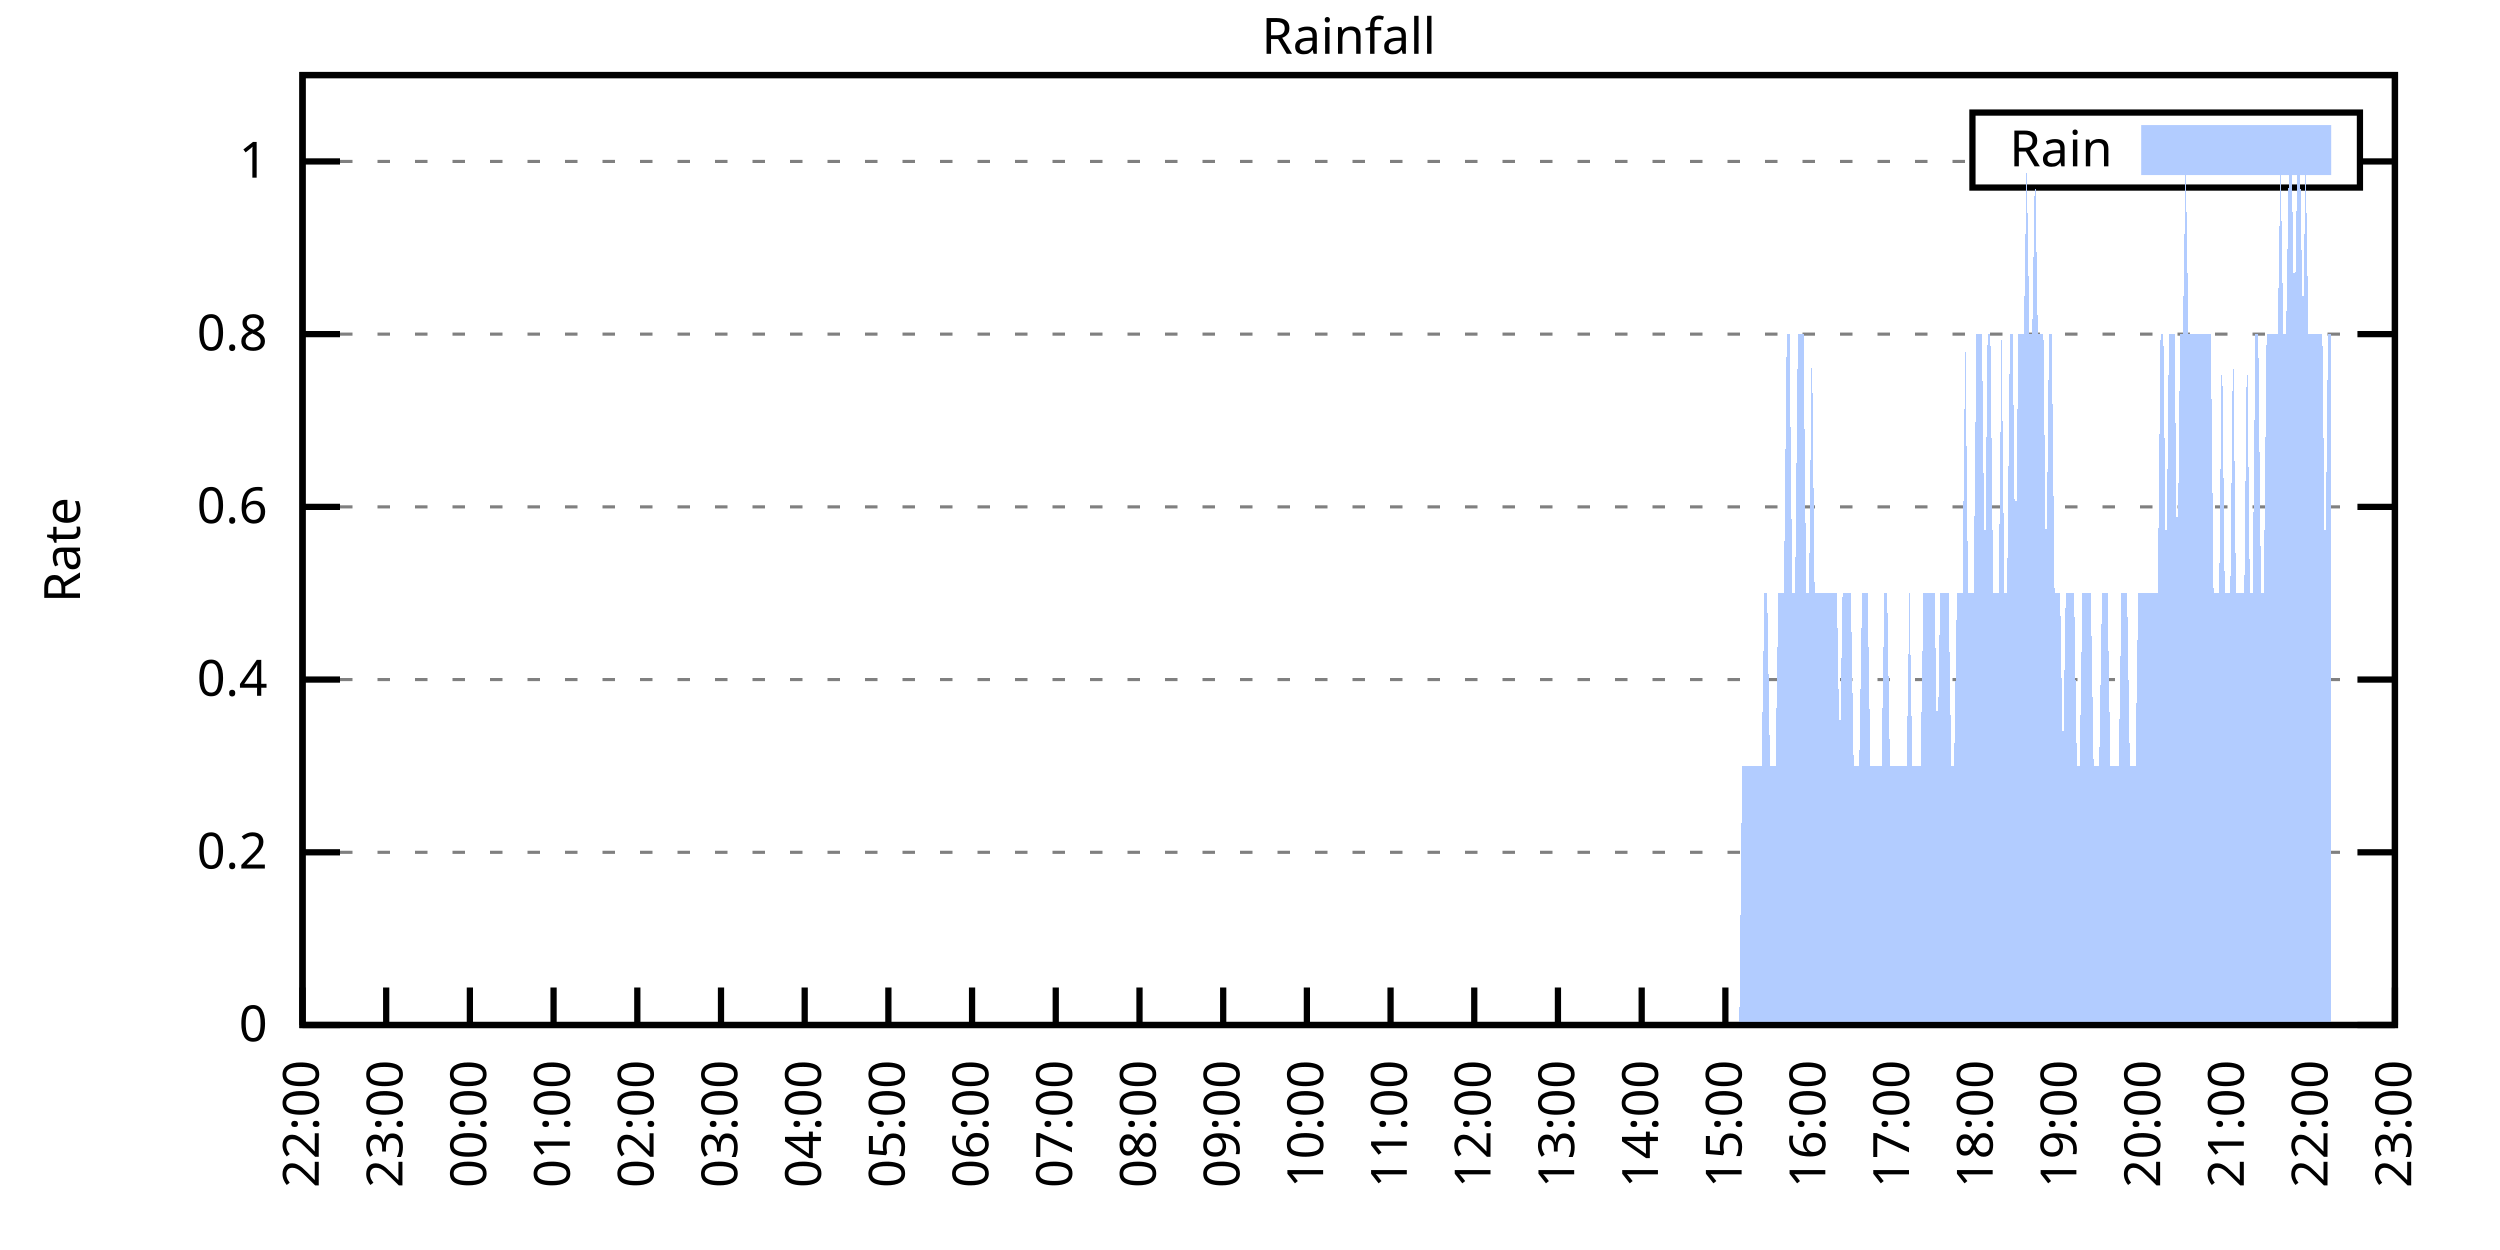
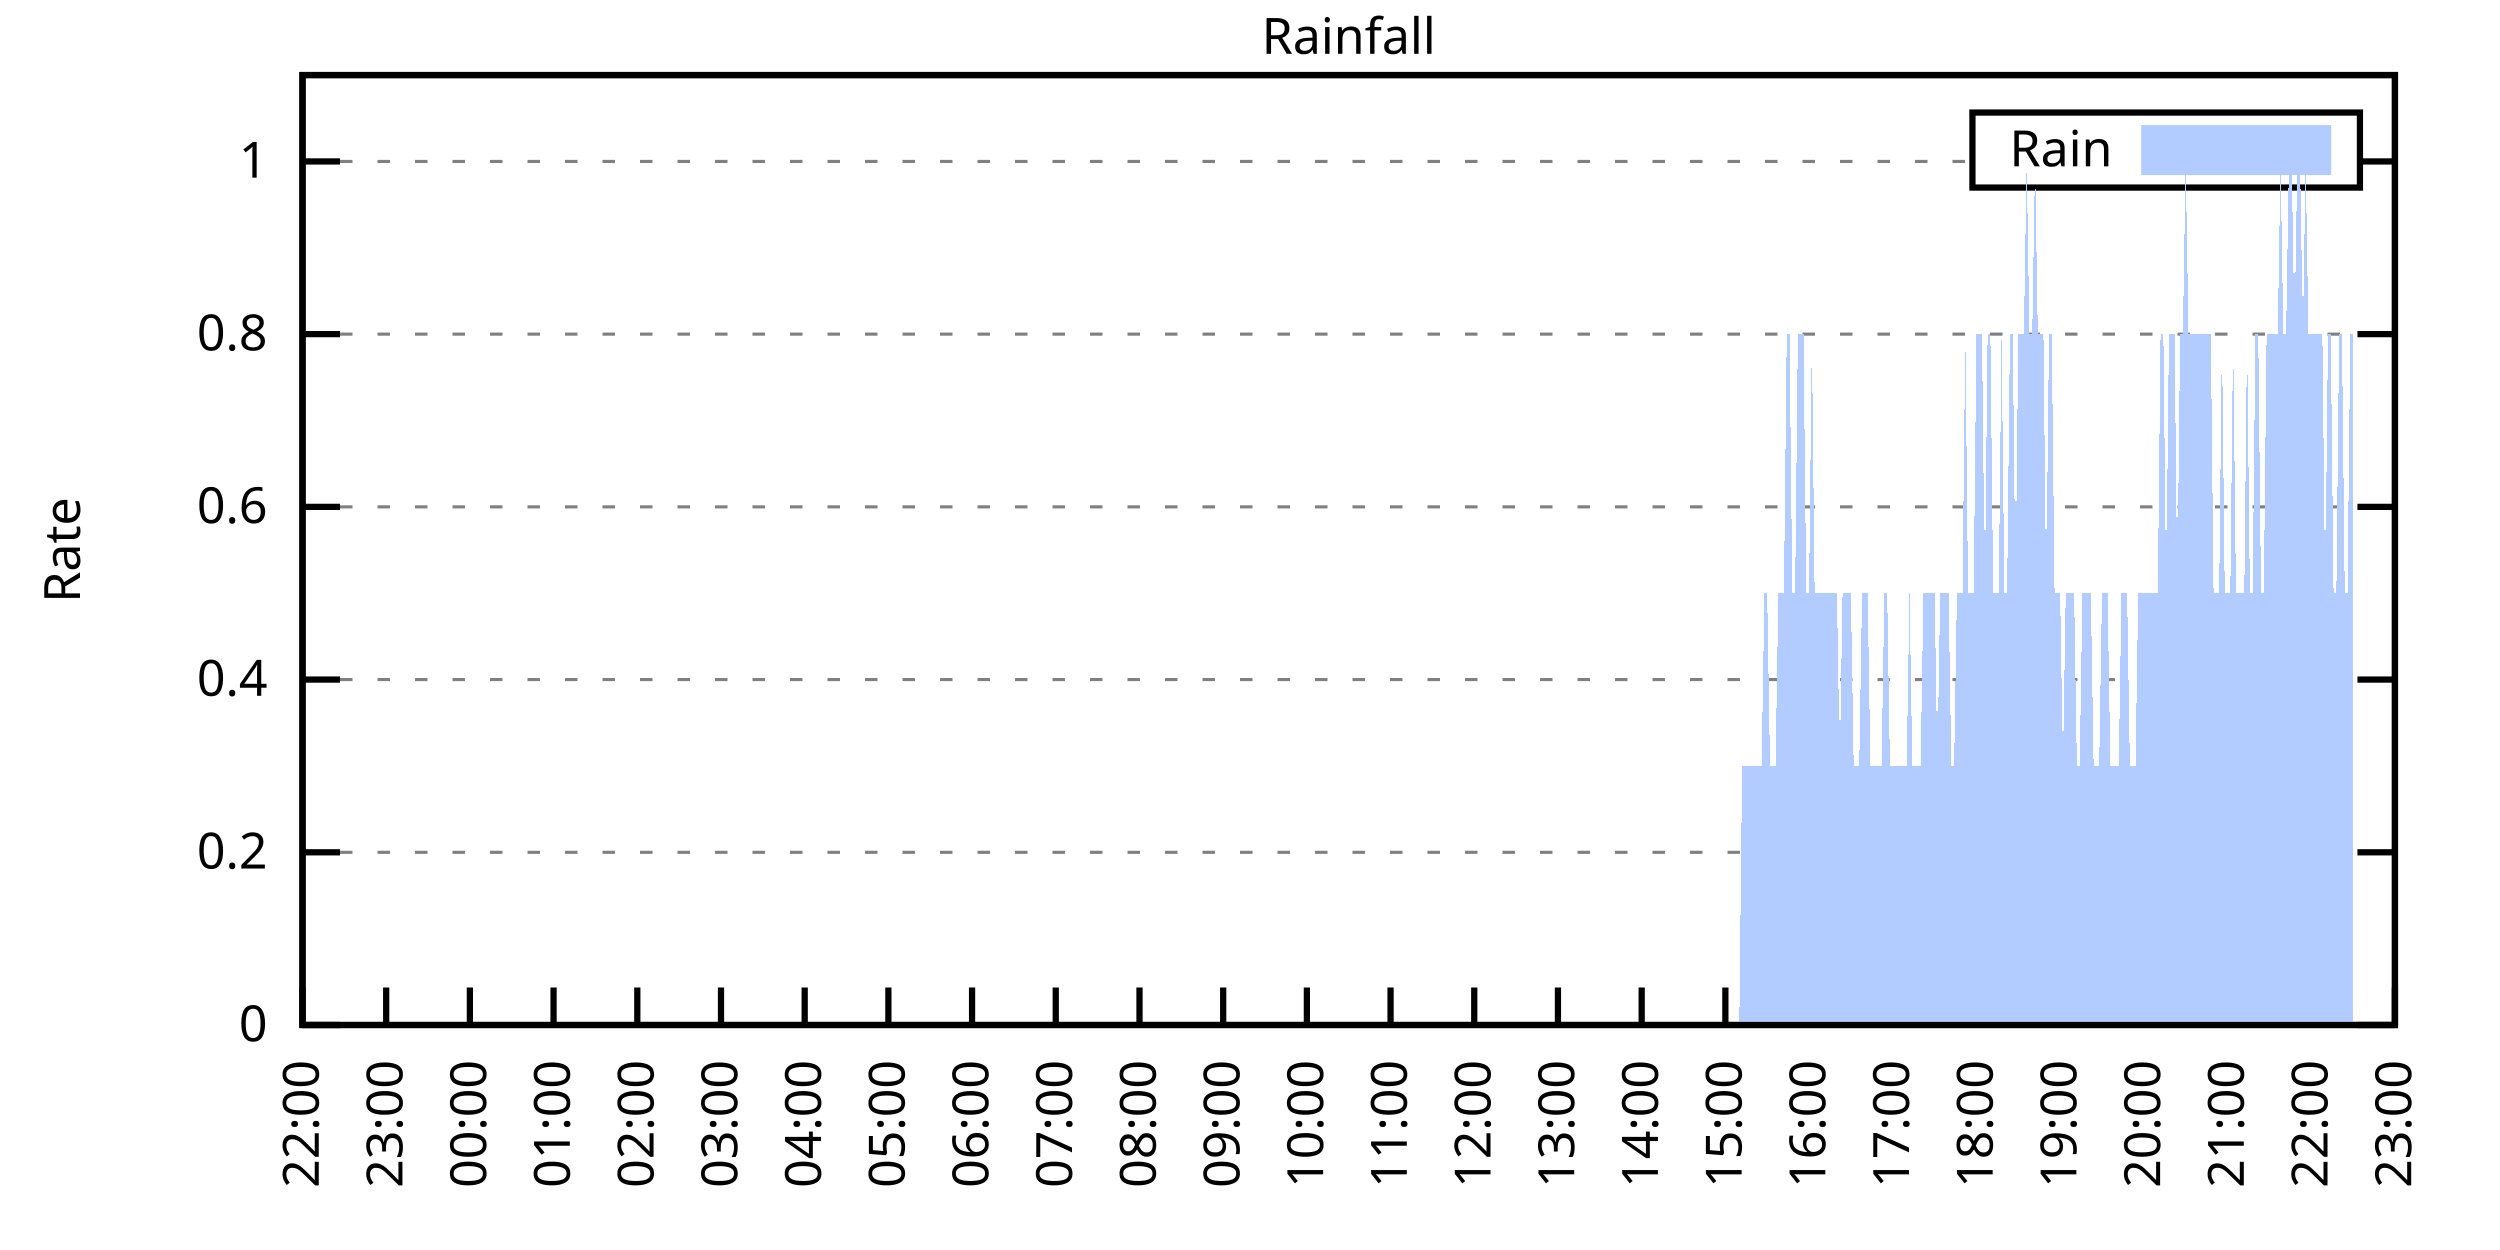
<svg xmlns="http://www.w3.org/2000/svg" xmlns:xlink="http://www.w3.org/1999/xlink" width="400" height="200" viewBox="0 0 400 200">
  <g id="gnuplot_canvas">
    <rect x="0" y="0" width="400" height="200" fill="none" />
    <defs>
      <circle id="gpDot" r="0.5" stroke-width="0.5" stroke="currentColor" />
      <path id="gpPt0" stroke-width="0.333" stroke="currentColor" d="M-1,0 h2 M0,-1 v2" />
      <path id="gpPt1" stroke-width="0.333" stroke="currentColor" d="M-1,-1 L1,1 M1,-1 L-1,1" />
      <path id="gpPt2" stroke-width="0.333" stroke="currentColor" d="M-1,0 L1,0 M0,-1 L0,1 M-1,-1 L1,1 M-1,1 L1,-1" />
      <rect id="gpPt3" stroke-width="0.333" stroke="currentColor" x="-1" y="-1" width="2" height="2" />
      <rect id="gpPt4" stroke-width="0.333" stroke="currentColor" fill="currentColor" x="-1" y="-1" width="2" height="2" />
      <circle id="gpPt5" stroke-width="0.333" stroke="currentColor" cx="0" cy="0" r="1" />
      <use xlink:href="#gpPt5" id="gpPt6" fill="currentColor" stroke="none" />
      <path id="gpPt7" stroke-width="0.333" stroke="currentColor" d="M0,-1.33 L-1.33,0.67 L1.33,0.67 z" />
      <use xlink:href="#gpPt7" id="gpPt8" fill="currentColor" stroke="none" />
      <use xlink:href="#gpPt7" id="gpPt9" stroke="currentColor" transform="rotate(180)" />
      <use xlink:href="#gpPt9" id="gpPt10" fill="currentColor" stroke="none" />
      <use xlink:href="#gpPt3" id="gpPt11" stroke="currentColor" transform="rotate(45)" />
      <use xlink:href="#gpPt11" id="gpPt12" fill="currentColor" stroke="none" />
      <path id="gpPt13" stroke-width="0.333" stroke="currentColor" d="M0,1.330 L1.265,0.411 L0.782,-1.067 L-0.782,-1.076 L-1.265,0.411 z" />
      <use xlink:href="#gpPt13" id="gpPt14" fill="currentColor" stroke="none" />
      <filter id="textbox" filterUnits="objectBoundingBox" x="0" y="0" height="1" width="1">
        <feFlood flood-color="white" flood-opacity="1" result="bgnd" />
        <feComposite in="SourceGraphic" in2="bgnd" operator="atop" />
      </filter>
      <filter id="greybox" filterUnits="objectBoundingBox" x="0" y="0" height="1" width="1">
        <feFlood flood-color="lightgrey" flood-opacity="1" result="grey" />
        <feComposite in="SourceGraphic" in2="grey" operator="atop" />
      </filter>
    </defs>
    <g fill="none" color="white" stroke="currentColor" stroke-width="1.00" stroke-linecap="butt" stroke-linejoin="miter">
</g>
    <g fill="none" color="black" stroke="currentColor" stroke-width="1.00" stroke-linecap="butt" stroke-linejoin="miter">
      <g stroke="none" shape-rendering="crispEdges">
        <polygon fill="rgb(255, 255, 255)" points="48.40,164.00 383.18,164.00 383.18,12.02 48.40,12.02 " />
      </g>
    </g>
    <g fill="none" color="black" stroke="currentColor" stroke-width="1.00" stroke-linecap="butt" stroke-linejoin="miter">
</g>
    <g fill="none" color="black" stroke="black" stroke-width="0.50" stroke-linecap="butt" stroke-linejoin="miter">
</g>
    <g fill="none" color="gray" stroke="currentColor" stroke-width="0.50" stroke-linecap="butt" stroke-linejoin="miter">
      <path stroke="gray" stroke-dasharray="2,4" class="gridline" d="M48.40,164.00 L383.19,164.00  " />
    </g>
    <g fill="none" color="gray" stroke="gray" stroke-width="1.00" stroke-linecap="butt" stroke-linejoin="miter">
</g>
    <g fill="none" color="black" stroke="currentColor" stroke-width="1.00" stroke-linecap="butt" stroke-linejoin="miter">
      <path stroke="black" d="M48.40,164.00 L54.40,164.00 M383.19,164.00 L377.19,164.00  " />
      <g transform="translate(42.80,166.60)" stroke="none" fill="black" font-family="Sans" font-size="8.00" text-anchor="end">
        <text>
          <tspan font-family="Sans"> 0</tspan>
        </text>
      </g>
    </g>
    <g fill="none" color="black" stroke="currentColor" stroke-width="1.00" stroke-linecap="butt" stroke-linejoin="miter">
</g>
    <g fill="none" color="black" stroke="black" stroke-width="0.50" stroke-linecap="butt" stroke-linejoin="miter">
</g>
    <g fill="none" color="gray" stroke="currentColor" stroke-width="0.50" stroke-linecap="butt" stroke-linejoin="miter">
      <path stroke="gray" stroke-dasharray="2,4" class="gridline" d="M48.40,136.37 L383.19,136.37  " />
    </g>
    <g fill="none" color="gray" stroke="gray" stroke-width="1.00" stroke-linecap="butt" stroke-linejoin="miter">
</g>
    <g fill="none" color="black" stroke="currentColor" stroke-width="1.00" stroke-linecap="butt" stroke-linejoin="miter">
      <path stroke="black" d="M48.40,136.37 L54.40,136.37 M383.19,136.37 L377.19,136.37  " />
      <g transform="translate(42.80,138.97)" stroke="none" fill="black" font-family="Sans" font-size="8.00" text-anchor="end">
        <text>
          <tspan font-family="Sans"> 0.2</tspan>
        </text>
      </g>
    </g>
    <g fill="none" color="black" stroke="currentColor" stroke-width="1.00" stroke-linecap="butt" stroke-linejoin="miter">
</g>
    <g fill="none" color="black" stroke="black" stroke-width="0.50" stroke-linecap="butt" stroke-linejoin="miter">
</g>
    <g fill="none" color="gray" stroke="currentColor" stroke-width="0.50" stroke-linecap="butt" stroke-linejoin="miter">
      <path stroke="gray" stroke-dasharray="2,4" class="gridline" d="M48.40,108.73 L383.19,108.73  " />
    </g>
    <g fill="none" color="gray" stroke="gray" stroke-width="1.00" stroke-linecap="butt" stroke-linejoin="miter">
</g>
    <g fill="none" color="black" stroke="currentColor" stroke-width="1.00" stroke-linecap="butt" stroke-linejoin="miter">
      <path stroke="black" d="M48.40,108.73 L54.40,108.73 M383.19,108.73 L377.19,108.73  " />
      <g transform="translate(42.80,111.33)" stroke="none" fill="black" font-family="Sans" font-size="8.00" text-anchor="end">
        <text>
          <tspan font-family="Sans"> 0.4</tspan>
        </text>
      </g>
    </g>
    <g fill="none" color="black" stroke="currentColor" stroke-width="1.00" stroke-linecap="butt" stroke-linejoin="miter">
</g>
    <g fill="none" color="black" stroke="black" stroke-width="0.50" stroke-linecap="butt" stroke-linejoin="miter">
</g>
    <g fill="none" color="gray" stroke="currentColor" stroke-width="0.50" stroke-linecap="butt" stroke-linejoin="miter">
      <path stroke="gray" stroke-dasharray="2,4" class="gridline" d="M48.40,81.10 L383.19,81.10  " />
    </g>
    <g fill="none" color="gray" stroke="gray" stroke-width="1.00" stroke-linecap="butt" stroke-linejoin="miter">
</g>
    <g fill="none" color="black" stroke="currentColor" stroke-width="1.00" stroke-linecap="butt" stroke-linejoin="miter">
      <path stroke="black" d="M48.40,81.10 L54.40,81.10 M383.19,81.10 L377.19,81.10  " />
      <g transform="translate(42.80,83.70)" stroke="none" fill="black" font-family="Sans" font-size="8.00" text-anchor="end">
        <text>
          <tspan font-family="Sans"> 0.6</tspan>
        </text>
      </g>
    </g>
    <g fill="none" color="black" stroke="currentColor" stroke-width="1.00" stroke-linecap="butt" stroke-linejoin="miter">
</g>
    <g fill="none" color="black" stroke="black" stroke-width="0.50" stroke-linecap="butt" stroke-linejoin="miter">
</g>
    <g fill="none" color="gray" stroke="currentColor" stroke-width="0.50" stroke-linecap="butt" stroke-linejoin="miter">
      <path stroke="gray" stroke-dasharray="2,4" class="gridline" d="M48.40,53.46 L383.19,53.46  " />
    </g>
    <g fill="none" color="gray" stroke="gray" stroke-width="1.00" stroke-linecap="butt" stroke-linejoin="miter">
</g>
    <g fill="none" color="black" stroke="currentColor" stroke-width="1.00" stroke-linecap="butt" stroke-linejoin="miter">
      <path stroke="black" d="M48.40,53.46 L54.40,53.46 M383.19,53.46 L377.19,53.46  " />
      <g transform="translate(42.80,56.06)" stroke="none" fill="black" font-family="Sans" font-size="8.00" text-anchor="end">
        <text>
          <tspan font-family="Sans"> 0.8</tspan>
        </text>
      </g>
    </g>
    <g fill="none" color="black" stroke="currentColor" stroke-width="1.00" stroke-linecap="butt" stroke-linejoin="miter">
</g>
    <g fill="none" color="black" stroke="black" stroke-width="0.50" stroke-linecap="butt" stroke-linejoin="miter">
</g>
    <g fill="none" color="gray" stroke="currentColor" stroke-width="0.50" stroke-linecap="butt" stroke-linejoin="miter">
      <path stroke="gray" stroke-dasharray="2,4" class="gridline" d="M48.40,25.83 L315.59,25.83 M377.59,25.83 L383.19,25.83  " />
    </g>
    <g fill="none" color="gray" stroke="gray" stroke-width="1.00" stroke-linecap="butt" stroke-linejoin="miter">
</g>
    <g fill="none" color="black" stroke="currentColor" stroke-width="1.00" stroke-linecap="butt" stroke-linejoin="miter">
      <path stroke="black" d="M48.40,25.83 L54.40,25.83 M383.19,25.83 L377.19,25.83  " />
      <g transform="translate(42.80,28.43)" stroke="none" fill="black" font-family="Sans" font-size="8.00" text-anchor="end">
        <text>
          <tspan font-family="Sans"> 1</tspan>
        </text>
      </g>
    </g>
    <g fill="none" color="black" stroke="currentColor" stroke-width="1.00" stroke-linecap="butt" stroke-linejoin="miter">
      <path stroke="black" d="M48.40,164.00 L48.40,158.00  " />
      <g transform="translate(51.00,169.60) rotate(270.00)" stroke="none" fill="black" font-family="Sans" font-size="8.00" text-anchor="end">
        <text>
          <tspan font-family="Sans">22:00</tspan>
        </text>
      </g>
    </g>
    <g fill="none" color="black" stroke="currentColor" stroke-width="1.00" stroke-linecap="butt" stroke-linejoin="miter">
      <path stroke="black" d="M61.79,164.00 L61.79,158.00  " />
      <g transform="translate(64.39,169.60) rotate(270.00)" stroke="none" fill="black" font-family="Sans" font-size="8.00" text-anchor="end">
        <text>
          <tspan font-family="Sans">23:00</tspan>
        </text>
      </g>
    </g>
    <g fill="none" color="black" stroke="currentColor" stroke-width="1.00" stroke-linecap="butt" stroke-linejoin="miter">
      <path stroke="black" d="M75.18,164.00 L75.18,158.00  " />
      <g transform="translate(77.78,169.60) rotate(270.00)" stroke="none" fill="black" font-family="Sans" font-size="8.00" text-anchor="end">
        <text>
          <tspan font-family="Sans">00:00</tspan>
        </text>
      </g>
    </g>
    <g fill="none" color="black" stroke="currentColor" stroke-width="1.00" stroke-linecap="butt" stroke-linejoin="miter">
      <path stroke="black" d="M88.57,164.00 L88.57,158.00  " />
      <g transform="translate(91.17,169.60) rotate(270.00)" stroke="none" fill="black" font-family="Sans" font-size="8.00" text-anchor="end">
        <text>
          <tspan font-family="Sans">01:00</tspan>
        </text>
      </g>
    </g>
    <g fill="none" color="black" stroke="currentColor" stroke-width="1.00" stroke-linecap="butt" stroke-linejoin="miter">
      <path stroke="black" d="M101.97,164.00 L101.97,158.00  " />
      <g transform="translate(104.57,169.60) rotate(270.00)" stroke="none" fill="black" font-family="Sans" font-size="8.00" text-anchor="end">
        <text>
          <tspan font-family="Sans">02:00</tspan>
        </text>
      </g>
    </g>
    <g fill="none" color="black" stroke="currentColor" stroke-width="1.00" stroke-linecap="butt" stroke-linejoin="miter">
      <path stroke="black" d="M115.36,164.00 L115.36,158.00  " />
      <g transform="translate(117.96,169.60) rotate(270.00)" stroke="none" fill="black" font-family="Sans" font-size="8.00" text-anchor="end">
        <text>
          <tspan font-family="Sans">03:00</tspan>
        </text>
      </g>
    </g>
    <g fill="none" color="black" stroke="currentColor" stroke-width="1.00" stroke-linecap="butt" stroke-linejoin="miter">
      <path stroke="black" d="M128.75,164.00 L128.75,158.00  " />
      <g transform="translate(131.35,169.60) rotate(270.00)" stroke="none" fill="black" font-family="Sans" font-size="8.00" text-anchor="end">
        <text>
          <tspan font-family="Sans">04:00</tspan>
        </text>
      </g>
    </g>
    <g fill="none" color="black" stroke="currentColor" stroke-width="1.00" stroke-linecap="butt" stroke-linejoin="miter">
      <path stroke="black" d="M142.14,164.00 L142.14,158.00  " />
      <g transform="translate(144.74,169.60) rotate(270.00)" stroke="none" fill="black" font-family="Sans" font-size="8.00" text-anchor="end">
        <text>
          <tspan font-family="Sans">05:00</tspan>
        </text>
      </g>
    </g>
    <g fill="none" color="black" stroke="currentColor" stroke-width="1.00" stroke-linecap="butt" stroke-linejoin="miter">
      <path stroke="black" d="M155.53,164.00 L155.53,158.00  " />
      <g transform="translate(158.13,169.60) rotate(270.00)" stroke="none" fill="black" font-family="Sans" font-size="8.00" text-anchor="end">
        <text>
          <tspan font-family="Sans">06:00</tspan>
        </text>
      </g>
    </g>
    <g fill="none" color="black" stroke="currentColor" stroke-width="1.00" stroke-linecap="butt" stroke-linejoin="miter">
      <path stroke="black" d="M168.92,164.00 L168.92,158.00  " />
      <g transform="translate(171.52,169.60) rotate(270.00)" stroke="none" fill="black" font-family="Sans" font-size="8.00" text-anchor="end">
        <text>
          <tspan font-family="Sans">07:00</tspan>
        </text>
      </g>
    </g>
    <g fill="none" color="black" stroke="currentColor" stroke-width="1.00" stroke-linecap="butt" stroke-linejoin="miter">
      <path stroke="black" d="M182.32,164.00 L182.32,158.00  " />
      <g transform="translate(184.92,169.60) rotate(270.00)" stroke="none" fill="black" font-family="Sans" font-size="8.00" text-anchor="end">
        <text>
          <tspan font-family="Sans">08:00</tspan>
        </text>
      </g>
    </g>
    <g fill="none" color="black" stroke="currentColor" stroke-width="1.00" stroke-linecap="butt" stroke-linejoin="miter">
      <path stroke="black" d="M195.71,164.00 L195.71,158.00  " />
      <g transform="translate(198.31,169.60) rotate(270.00)" stroke="none" fill="black" font-family="Sans" font-size="8.00" text-anchor="end">
        <text>
          <tspan font-family="Sans">09:00</tspan>
        </text>
      </g>
    </g>
    <g fill="none" color="black" stroke="currentColor" stroke-width="1.00" stroke-linecap="butt" stroke-linejoin="miter">
      <path stroke="black" d="M209.10,164.00 L209.10,158.00  " />
      <g transform="translate(211.70,169.60) rotate(270.00)" stroke="none" fill="black" font-family="Sans" font-size="8.00" text-anchor="end">
        <text>
          <tspan font-family="Sans">10:00</tspan>
        </text>
      </g>
    </g>
    <g fill="none" color="black" stroke="currentColor" stroke-width="1.00" stroke-linecap="butt" stroke-linejoin="miter">
      <path stroke="black" d="M222.49,164.00 L222.49,158.00  " />
      <g transform="translate(225.09,169.60) rotate(270.00)" stroke="none" fill="black" font-family="Sans" font-size="8.00" text-anchor="end">
        <text>
          <tspan font-family="Sans">11:00</tspan>
        </text>
      </g>
    </g>
    <g fill="none" color="black" stroke="currentColor" stroke-width="1.00" stroke-linecap="butt" stroke-linejoin="miter">
      <path stroke="black" d="M235.88,164.00 L235.88,158.00  " />
      <g transform="translate(238.48,169.60) rotate(270.00)" stroke="none" fill="black" font-family="Sans" font-size="8.00" text-anchor="end">
        <text>
          <tspan font-family="Sans">12:00</tspan>
        </text>
      </g>
    </g>
    <g fill="none" color="black" stroke="currentColor" stroke-width="1.00" stroke-linecap="butt" stroke-linejoin="miter">
      <path stroke="black" d="M249.27,164.00 L249.27,158.00  " />
      <g transform="translate(251.87,169.60) rotate(270.00)" stroke="none" fill="black" font-family="Sans" font-size="8.00" text-anchor="end">
        <text>
          <tspan font-family="Sans">13:00</tspan>
        </text>
      </g>
    </g>
    <g fill="none" color="black" stroke="currentColor" stroke-width="1.00" stroke-linecap="butt" stroke-linejoin="miter">
      <path stroke="black" d="M262.67,164.00 L262.67,158.00  " />
      <g transform="translate(265.27,169.60) rotate(270.00)" stroke="none" fill="black" font-family="Sans" font-size="8.00" text-anchor="end">
        <text>
          <tspan font-family="Sans">14:00</tspan>
        </text>
      </g>
    </g>
    <g fill="none" color="black" stroke="currentColor" stroke-width="1.00" stroke-linecap="butt" stroke-linejoin="miter">
      <path stroke="black" d="M276.06,164.00 L276.06,158.00  " />
      <g transform="translate(278.66,169.60) rotate(270.00)" stroke="none" fill="black" font-family="Sans" font-size="8.00" text-anchor="end">
        <text>
          <tspan font-family="Sans">15:00</tspan>
        </text>
      </g>
    </g>
    <g fill="none" color="black" stroke="currentColor" stroke-width="1.00" stroke-linecap="butt" stroke-linejoin="miter">
      <path stroke="black" d="M289.45,164.00 L289.45,158.00  " />
      <g transform="translate(292.05,169.60) rotate(270.00)" stroke="none" fill="black" font-family="Sans" font-size="8.00" text-anchor="end">
        <text>
          <tspan font-family="Sans">16:00</tspan>
        </text>
      </g>
    </g>
    <g fill="none" color="black" stroke="currentColor" stroke-width="1.00" stroke-linecap="butt" stroke-linejoin="miter">
      <path stroke="black" d="M302.84,164.00 L302.84,158.00  " />
      <g transform="translate(305.44,169.60) rotate(270.00)" stroke="none" fill="black" font-family="Sans" font-size="8.00" text-anchor="end">
        <text>
          <tspan font-family="Sans">17:00</tspan>
        </text>
      </g>
    </g>
    <g fill="none" color="black" stroke="currentColor" stroke-width="1.00" stroke-linecap="butt" stroke-linejoin="miter">
      <path stroke="black" d="M316.23,164.00 L316.23,158.00  " />
      <g transform="translate(318.83,169.60) rotate(270.00)" stroke="none" fill="black" font-family="Sans" font-size="8.00" text-anchor="end">
        <text>
          <tspan font-family="Sans">18:00</tspan>
        </text>
      </g>
    </g>
    <g fill="none" color="black" stroke="currentColor" stroke-width="1.00" stroke-linecap="butt" stroke-linejoin="miter">
      <path stroke="black" d="M329.62,164.00 L329.62,158.00  " />
      <g transform="translate(332.22,169.60) rotate(270.00)" stroke="none" fill="black" font-family="Sans" font-size="8.00" text-anchor="end">
        <text>
          <tspan font-family="Sans">19:00</tspan>
        </text>
      </g>
    </g>
    <g fill="none" color="black" stroke="currentColor" stroke-width="1.00" stroke-linecap="butt" stroke-linejoin="miter">
      <path stroke="black" d="M343.02,164.00 L343.02,158.00  " />
      <g transform="translate(345.62,169.60) rotate(270.00)" stroke="none" fill="black" font-family="Sans" font-size="8.00" text-anchor="end">
        <text>
          <tspan font-family="Sans">20:00</tspan>
        </text>
      </g>
    </g>
    <g fill="none" color="black" stroke="currentColor" stroke-width="1.00" stroke-linecap="butt" stroke-linejoin="miter">
      <path stroke="black" d="M356.41,164.00 L356.41,158.00  " />
      <g transform="translate(359.01,169.60) rotate(270.00)" stroke="none" fill="black" font-family="Sans" font-size="8.00" text-anchor="end">
        <text>
          <tspan font-family="Sans">21:00</tspan>
        </text>
      </g>
    </g>
    <g fill="none" color="black" stroke="currentColor" stroke-width="1.00" stroke-linecap="butt" stroke-linejoin="miter">
      <path stroke="black" d="M369.80,164.00 L369.80,158.00  " />
      <g transform="translate(372.40,169.60) rotate(270.00)" stroke="none" fill="black" font-family="Sans" font-size="8.00" text-anchor="end">
        <text>
          <tspan font-family="Sans">22:00</tspan>
        </text>
      </g>
    </g>
    <g fill="none" color="black" stroke="currentColor" stroke-width="1.00" stroke-linecap="butt" stroke-linejoin="miter">
      <path stroke="black" d="M383.19,164.00 L383.19,158.00  " />
      <g transform="translate(385.79,169.60) rotate(270.00)" stroke="none" fill="black" font-family="Sans" font-size="8.00" text-anchor="end">
        <text>
          <tspan font-family="Sans">23:00</tspan>
        </text>
      </g>
    </g>
    <g fill="none" color="black" stroke="currentColor" stroke-width="1.00" stroke-linecap="butt" stroke-linejoin="miter">
</g>
    <g fill="none" color="black" stroke="currentColor" stroke-width="1.00" stroke-linecap="butt" stroke-linejoin="miter">
      <path stroke="black" d="M48.40,12.01 L48.40,164.00 L383.19,164.00 L383.19,12.01 L48.40,12.01 Z  " />
    </g>
    <g fill="none" color="black" stroke="currentColor" stroke-width="1.00" stroke-linecap="butt" stroke-linejoin="miter">
</g>
    <g fill="none" color="black" stroke="currentColor" stroke-width="1.00" stroke-linecap="butt" stroke-linejoin="miter">
      <path stroke="black" d="M315.59,30.01 L315.59,18.01 L377.59,18.01 L377.59,30.01 L315.59,30.01 Z  " />
    </g>
    <g id="Rainfall_plot_1">
      <g fill="none" color="white" stroke="black" stroke-width="2.00" stroke-linecap="butt" stroke-linejoin="miter">
</g>
      <g fill="none" color="black" stroke="currentColor" stroke-width="2.00" stroke-linecap="butt" stroke-linejoin="miter">
        <g transform="translate(337.99,26.61)" stroke="none" fill="black" font-family="Sans" font-size="8.00" text-anchor="end">
          <text>
            <tspan font-family="Sans">Rain</tspan>
          </text>
        </g>
      </g>
      <g fill="none" color="black" stroke="currentColor" stroke-width="2.00" stroke-linecap="butt" stroke-linejoin="miter">
        <g stroke="none" shape-rendering="crispEdges">
          <polygon fill="rgb(178, 204, 255)" points="343.59,27.01 371.99,27.01 371.99,21.01 343.59,21.01 " />
        </g>
        <path stroke="rgb(178, 204, 255)" d="M343.59,27.01 L371.99,27.01 L371.99,21.01 L343.59,21.01 L343.59,27.01 Z  " />
      </g>
      <g fill="none" color="black" stroke="currentColor" stroke-width="2.00" stroke-linecap="butt" stroke-linejoin="miter">
        <g stroke="none" shape-rendering="crispEdges">
-           <polygon fill="rgb(178, 204, 255)" points="51.97,164.00 52.42,164.00 52.86,164.00 53.31,164.00 53.76,164.00 54.20,164.00 54.65,164.00 55.10,164.00 55.54,164.00 55.99,164.00 56.43,164.00 56.88,164.00 57.33,164.00 57.77,164.00 58.22,164.00 58.67,164.00 59.11,164.00 59.56,164.00 60.01,164.00 60.45,164.00 60.90,164.00 61.35,164.00 61.79,164.00 62.24,164.00 62.68,164.00 63.13,164.00 63.58,164.00 64.02,164.00 64.47,164.00 64.92,164.00 65.36,164.00 65.81,164.00 66.26,164.00 66.70,164.00 67.15,164.00 67.59,164.00 68.04,164.00 68.49,164.00 68.93,164.00 69.38,164.00 69.83,164.00 70.27,164.00 70.72,164.00 71.17,164.00 71.61,164.00 72.06,164.00 72.50,164.00 72.95,164.00 73.40,164.00 73.84,164.00 74.29,164.00 74.74,164.00 75.18,164.00 75.63,164.00 76.08,164.00 76.52,164.00 76.97,164.00 77.42,164.00 77.86,164.00 78.31,164.00 78.75,164.00 79.20,164.00 79.65,164.00 80.09,164.00 80.54,164.00 80.99,164.00 81.43,164.00 81.88,164.00 82.33,164.00 82.77,164.00 83.22,164.00 83.66,164.00 84.11,164.00 84.56,164.00 85.00,164.00 85.45,164.00 85.90,164.00 86.34,164.00 86.79,164.00 87.24,164.00 87.68,164.00 88.13,164.00 88.57,164.00 89.02,164.00 89.47,164.00 89.91,164.00 90.36,164.00 90.81,164.00 91.25,164.00 91.70,164.00 92.15,164.00 92.59,164.00 93.04,164.00 93.49,164.00 93.93,164.00 94.38,164.00 94.82,164.00 95.27,164.00 95.72,164.00 96.16,164.00 96.61,164.00 97.06,164.00 97.50,164.00 97.95,164.00 98.40,164.00 98.84,164.00 99.29,164.00 99.73,164.00 100.18,164.00 100.63,164.00 101.07,164.00 101.52,164.00 101.97,164.00 102.41,164.00 102.86,164.00 103.31,164.00 103.75,164.00 104.20,164.00 104.64,164.00 105.09,164.00 105.54,164.00 105.98,164.00 106.43,164.00 106.88,164.00 107.32,164.00 107.77,164.00 108.22,164.00 108.66,164.00 109.11,164.00 109.55,164.00 110.00,164.00 110.45,164.00 110.89,164.00 111.34,164.00 111.79,164.00 112.23,164.00 112.68,164.00 113.13,164.00 113.57,164.00 114.02,164.00 114.47,164.00 114.91,164.00 115.36,164.00 115.80,164.00 116.25,164.00 116.70,164.00 117.14,164.00 117.59,164.00 118.04,164.00 118.48,164.00 118.93,164.00 119.38,164.00 119.82,164.00 120.27,164.00 120.71,164.00 121.16,164.00 121.61,164.00 122.05,164.00 122.50,164.00 122.95,164.00 123.39,164.00 123.84,164.00 124.29,164.00 124.73,164.00 125.18,164.00 125.62,164.00 126.07,164.00 126.52,164.00 126.96,164.00 127.41,164.00 127.86,164.00 128.30,164.00 128.75,164.00 129.20,164.00 129.64,164.00 130.09,164.00 130.54,164.00 130.98,164.00 131.43,164.00 131.87,164.00 132.32,164.00 132.77,164.00 133.21,164.00 133.66,164.00 134.11,164.00 134.55,164.00 135.00,164.00 135.45,164.00 135.89,164.00 136.34,164.00 136.78,164.00 137.23,164.00 137.68,164.00 138.12,164.00 138.57,164.00 139.02,164.00 139.46,164.00 139.91,164.00 140.36,164.00 140.80,164.00 141.25,164.00 141.69,164.00 142.14,164.00 142.59,164.00 143.03,164.00 143.48,164.00 143.93,164.00 144.37,164.00 144.82,164.00 145.27,164.00 145.71,164.00 146.16,164.00 146.61,164.00 147.05,164.00 147.50,164.00 147.94,164.00 148.39,164.00 148.84,164.00 149.28,164.00 149.73,164.00 150.18,164.00 150.62,164.00 151.07,164.00 151.52,164.00 151.96,164.00 152.41,164.00 152.85,164.00 153.30,164.00 153.75,164.00 154.19,164.00 154.64,164.00 155.09,164.00 155.53,164.00 155.98,164.00 156.43,164.00 156.87,164.00 157.32,164.00 157.76,164.00 158.21,164.00 158.66,164.00 159.10,164.00 159.55,164.00 160.00,164.00 160.44,164.00 160.89,164.00 161.34,164.00 161.78,164.00 162.23,164.00 162.67,164.00 163.12,164.00 163.57,164.00 164.01,164.00 164.46,164.00 164.91,164.00 165.35,164.00 165.80,164.00 166.25,164.00 166.69,164.00 167.14,164.00 167.59,164.00 168.03,164.00 168.48,164.00 168.92,164.00 169.37,164.00 169.82,164.00 170.26,164.00 170.71,164.00 171.16,164.00 171.60,164.00 172.05,164.00 172.50,164.00 172.94,164.00 173.39,164.00 173.83,164.00 174.28,164.00 174.73,164.00 175.17,164.00 175.62,164.00 176.07,164.00 176.51,164.00 176.96,164.00 177.41,164.00 177.85,164.00 178.30,164.00 178.74,164.00 179.19,164.00 179.64,164.00 180.08,164.00 180.53,164.00 180.98,164.00 181.42,164.00 181.87,164.00 182.32,164.00 182.76,164.00 183.21,164.00 183.66,164.00 184.10,164.00 184.55,164.00 184.99,164.00 185.44,164.00 185.89,164.00 186.33,164.00 186.78,164.00 187.23,164.00 187.67,164.00 188.12,164.00 188.57,164.00 189.01,164.00 189.46,164.00 189.90,164.00 190.35,164.00 190.80,164.00 191.24,164.00 191.69,164.00 192.14,164.00 192.58,164.00 193.03,164.00 193.48,164.00 193.92,164.00 194.37,164.00 194.81,164.00 195.26,164.00 195.71,164.00 196.15,164.00 196.60,164.00 197.05,164.00 197.49,164.00 197.94,164.00 198.39,164.00 198.83,164.00 199.28,164.00 199.73,164.00 200.17,164.00 200.62,164.00 201.06,164.00 201.51,164.00 201.96,164.00 202.40,164.00 202.85,164.00 203.30,164.00 203.74,164.00 204.19,164.00 204.64,164.00 205.08,164.00 205.53,164.00 205.97,164.00 206.42,164.00 206.87,164.00 207.31,164.00 207.76,164.00 208.21,164.00 208.65,164.00 209.10,164.00 209.55,164.00 209.99,164.00 210.44,164.00 210.88,164.00 211.33,164.00 211.78,164.00 212.22,164.00 212.67,164.00 213.12,164.00 213.56,164.00 214.01,164.00 214.46,164.00 214.90,164.00 215.35,164.00 215.80,164.00 216.24,164.00 216.69,164.00 217.13,164.00 217.58,164.00 218.03,164.00 218.47,164.00 218.92,164.00 219.37,164.00 219.81,164.00 220.26,164.00 220.71,164.00 221.15,164.00 221.60,164.00 222.04,164.00 222.49,164.00 222.94,164.00 223.38,164.00 223.83,164.00 224.28,164.00 224.72,164.00 225.17,164.00 225.62,164.00 226.06,164.00 226.51,164.00 226.95,164.00 227.40,164.00 227.85,164.00 228.29,164.00 228.74,164.00 229.19,164.00 229.63,164.00 230.08,164.00 230.53,164.00 230.97,164.00 231.42,164.00 231.86,164.00 232.31,164.00 232.76,164.00 233.20,164.00 233.65,164.00 234.10,164.00 234.54,164.00 234.99,164.00 235.44,164.00 235.88,164.00 236.33,164.00 236.78,164.00 237.22,164.00 237.67,164.00 238.11,164.00 238.56,164.00 239.01,164.00 239.45,164.00 239.90,164.00 240.35,164.00 240.79,164.00 241.24,164.00 241.69,164.00 242.13,164.00 242.58,164.00 243.02,164.00 243.47,164.00 243.92,164.00 244.36,164.00 244.81,164.00 245.26,164.00 245.70,164.00 246.15,164.00 246.60,164.00 247.04,164.00 247.49,164.00 247.93,164.00 248.38,164.00 248.83,164.00 249.27,164.00 249.72,164.00 250.17,164.00 250.61,164.00 251.06,164.00 251.51,164.00 251.95,164.00 252.40,164.00 252.85,164.00 253.29,164.00 253.74,164.00 254.18,164.00 254.63,164.00 255.08,164.00 255.52,164.00 255.97,164.00 256.42,164.00 256.86,164.00 257.31,164.00 257.76,164.00 258.20,164.00 258.65,164.00 259.09,164.00 259.54,164.00 259.99,164.00 260.43,164.00 260.88,164.00 261.33,164.00 261.77,164.00 262.22,164.00 262.67,164.00 263.11,164.00 263.56,164.00 264.00,164.00 264.45,164.00 264.90,164.00 265.34,164.00 265.79,164.00 266.24,164.00 266.68,164.00 267.13,164.00 267.58,164.00 268.02,164.00 268.47,164.00 268.92,164.00 269.36,164.00 269.81,164.00 270.25,164.00 270.70,164.00 271.15,164.00 271.59,164.00 272.04,164.00 272.49,164.00 272.93,164.00 273.38,164.00 273.83,164.00 274.27,164.00 274.72,164.00 275.16,164.00 275.61,164.00 276.06,164.00 276.50,164.00 276.95,164.00 277.40,164.00 277.84,164.00 278.29,164.00 278.74,122.55 279.18,122.55 279.63,122.55 280.07,122.55 280.52,122.55 280.97,122.55 281.41,122.55 281.86,122.55 282.31,94.91 282.75,94.91 283.20,122.55 283.65,122.55 284.09,122.55 284.54,94.91 284.98,94.91 285.43,94.91 285.88,53.46 286.32,53.46 286.77,94.91 287.22,94.91 287.66,53.46 288.11,53.46 288.56,53.46 289.00,94.91 289.45,94.91 289.90,53.46 290.34,94.91 290.79,94.91 291.23,94.91 291.68,94.91 292.13,94.91 292.57,94.91 293.02,94.91 293.47,94.91 293.91,94.91 294.36,122.55 294.81,94.91 295.25,94.91 295.70,94.91 296.14,94.91 296.59,122.55 297.04,122.55 297.48,122.55 297.93,94.91 298.38,94.91 298.82,94.91 299.27,122.55 299.72,122.55 300.16,122.55 300.61,122.55 301.05,122.55 301.50,94.91 301.95,94.91 302.39,122.55 302.84,122.55 303.29,122.55 303.73,122.55 304.18,122.55 304.63,122.55 305.07,122.55 305.52,94.91 305.97,122.55 306.41,122.55 306.86,122.55 307.30,122.55 307.75,94.91 308.20,94.91 308.64,94.91 309.09,94.91 309.54,94.91 309.98,122.55 310.43,94.91 310.88,94.91 311.32,94.91 311.77,94.91 312.21,122.55 312.66,122.55 313.11,94.91 313.55,94.91 314.00,94.91 314.45,53.46 314.89,94.91 315.34,94.91 315.79,94.91 316.23,53.46 316.68,53.46 317.12,53.46 317.57,94.91 318.02,53.46 318.46,53.46 318.91,94.91 319.36,94.91 319.80,94.91 320.25,53.46 320.70,94.91 321.14,94.91 321.59,53.46 322.04,53.46 322.48,94.91 322.93,53.46 323.37,53.46 323.82,53.46 324.27,25.83 324.71,53.46 325.16,53.46 325.61,25.83 326.05,53.46 326.50,53.46 326.95,53.46 327.39,94.91 327.84,53.46 328.28,53.46 328.73,94.91 329.18,94.91 329.62,94.91 330.07,122.55 330.52,94.91 330.96,94.91 331.41,94.91 331.86,94.91 332.30,122.55 332.75,122.55 333.19,94.91 333.64,94.91 334.09,94.91 334.53,94.91 334.98,122.55 335.43,122.55 335.87,122.55 336.32,94.91 336.77,94.91 337.21,94.91 337.66,122.55 338.10,122.55 338.55,122.55 339.00,122.55 339.44,94.91 339.89,94.91 340.34,94.91 340.78,122.55 341.23,122.55 341.68,122.55 342.12,94.91 342.57,94.91 343.02,94.91 343.46,94.91 343.91,94.91 344.35,94.91 344.80,94.91 345.25,94.91 345.69,53.46 346.14,53.46 346.59,94.91 347.03,53.46 347.48,53.46 347.93,53.46 348.37,94.91 348.82,53.46 349.26,53.46 349.71,25.83 350.16,53.46 350.60,53.46 351.05,53.46 351.50,53.46 351.94,53.46 352.39,53.46 352.84,53.46 353.28,53.46 353.73,53.46 354.17,94.91 354.62,94.91 355.07,94.91 355.51,53.46 355.96,94.91 356.41,94.91 356.85,94.91 357.30,53.46 357.75,94.91 358.19,94.91 358.64,94.91 359.09,94.91 359.53,53.46 359.98,94.91 360.42,94.91 360.87,53.46 361.32,53.46 361.76,94.91 362.21,94.91 362.66,53.46 363.10,53.46 363.55,53.46 364.00,53.46 364.44,53.46 364.89,25.83 365.33,53.46 365.78,53.46 366.23,25.83 366.67,25.83 367.12,53.46 367.57,25.83 368.01,25.83 368.46,53.46 368.91,25.83 369.35,53.46 369.80,53.46 370.24,53.46 370.69,53.46 371.14,53.46 371.58,53.46 372.03,94.91 372.48,53.46 372.92,53.46 372.92,164.00 51.97,164.00 " />
+           <polygon fill="rgb(178, 204, 255)" points="55.54,164.00 55.99,164.00 56.43,164.00 56.88,164.00 57.33,164.00 57.77,164.00 58.22,164.00 58.67,164.00 59.11,164.00 59.56,164.00 60.01,164.00 60.45,164.00 60.90,164.00 61.35,164.00 61.79,164.00 62.24,164.00 62.68,164.00 63.13,164.00 63.58,164.00 64.02,164.00 64.47,164.00 64.92,164.00 65.36,164.00 65.81,164.00 66.26,164.00 66.70,164.00 67.15,164.00 67.59,164.00 68.04,164.00 68.49,164.00 68.93,164.00 69.38,164.00 69.83,164.00 70.27,164.00 70.72,164.00 71.17,164.00 71.61,164.00 72.06,164.00 72.50,164.00 72.95,164.00 73.40,164.00 73.84,164.00 74.29,164.00 74.74,164.00 75.18,164.00 75.63,164.00 76.08,164.00 76.52,164.00 76.97,164.00 77.42,164.00 77.86,164.00 78.31,164.00 78.75,164.00 79.20,164.00 79.65,164.00 80.09,164.00 80.54,164.00 80.99,164.00 81.43,164.00 81.88,164.00 82.33,164.00 82.77,164.00 83.22,164.00 83.66,164.00 84.11,164.00 84.56,164.00 85.00,164.00 85.45,164.00 85.90,164.00 86.34,164.00 86.79,164.00 87.24,164.00 87.68,164.00 88.13,164.00 88.57,164.00 89.02,164.00 89.47,164.00 89.91,164.00 90.36,164.00 90.81,164.00 91.25,164.00 91.70,164.00 92.15,164.00 92.59,164.00 93.04,164.00 93.49,164.00 93.93,164.00 94.38,164.00 94.82,164.00 95.27,164.00 95.72,164.00 96.16,164.00 96.61,164.00 97.06,164.00 97.50,164.00 97.95,164.00 98.40,164.00 98.84,164.00 99.29,164.00 99.73,164.00 100.18,164.00 100.63,164.00 101.07,164.00 101.52,164.00 101.97,164.00 102.41,164.00 102.86,164.00 103.31,164.00 103.75,164.00 104.20,164.00 104.64,164.00 105.09,164.00 105.54,164.00 105.98,164.00 106.43,164.00 106.88,164.00 107.32,164.00 107.77,164.00 108.22,164.00 108.66,164.00 109.11,164.00 109.55,164.00 110.00,164.00 110.45,164.00 110.89,164.00 111.34,164.00 111.79,164.00 112.23,164.00 112.68,164.00 113.13,164.00 113.57,164.00 114.02,164.00 114.47,164.00 114.91,164.00 115.36,164.00 115.80,164.00 116.25,164.00 116.70,164.00 117.14,164.00 117.59,164.00 118.04,164.00 118.48,164.00 118.93,164.00 119.38,164.00 119.82,164.00 120.27,164.00 120.71,164.00 121.16,164.00 121.61,164.00 122.05,164.00 122.50,164.00 122.95,164.00 123.39,164.00 123.84,164.00 124.29,164.00 124.73,164.00 125.18,164.00 125.62,164.00 126.07,164.00 126.52,164.00 126.96,164.00 127.41,164.00 127.86,164.00 128.30,164.00 128.75,164.00 129.20,164.00 129.64,164.00 130.09,164.00 130.54,164.00 130.98,164.00 131.43,164.00 131.87,164.00 132.32,164.00 132.77,164.00 133.21,164.00 133.66,164.00 134.11,164.00 134.55,164.00 135.00,164.00 135.45,164.00 135.89,164.00 136.34,164.00 136.78,164.00 137.23,164.00 137.68,164.00 138.12,164.00 138.57,164.00 139.02,164.00 139.46,164.00 139.91,164.00 140.36,164.00 140.80,164.00 141.25,164.00 141.69,164.00 142.14,164.00 142.59,164.00 143.03,164.00 143.48,164.00 143.93,164.00 144.37,164.00 144.82,164.00 145.27,164.00 145.71,164.00 146.16,164.00 146.61,164.00 147.05,164.00 147.50,164.00 147.94,164.00 148.39,164.00 148.84,164.00 149.28,164.00 149.73,164.00 150.18,164.00 150.62,164.00 151.07,164.00 151.52,164.00 151.96,164.00 152.41,164.00 152.85,164.00 153.30,164.00 153.75,164.00 154.19,164.00 154.64,164.00 155.09,164.00 155.53,164.00 155.98,164.00 156.43,164.00 156.87,164.00 157.32,164.00 157.76,164.00 158.21,164.00 158.66,164.00 159.10,164.00 159.55,164.00 160.00,164.00 160.44,164.00 160.89,164.00 161.34,164.00 161.78,164.00 162.23,164.00 162.67,164.00 163.12,164.00 163.57,164.00 164.01,164.00 164.46,164.00 164.91,164.00 165.35,164.00 165.80,164.00 166.25,164.00 166.69,164.00 167.14,164.00 167.59,164.00 168.03,164.00 168.48,164.00 168.92,164.00 169.37,164.00 169.82,164.00 170.26,164.00 170.71,164.00 171.16,164.00 171.60,164.00 172.05,164.00 172.50,164.00 172.94,164.00 173.39,164.00 173.83,164.00 174.28,164.00 174.73,164.00 175.17,164.00 175.62,164.00 176.07,164.00 176.51,164.00 176.96,164.00 177.41,164.00 177.85,164.00 178.30,164.00 178.74,164.00 179.19,164.00 179.64,164.00 180.08,164.00 180.53,164.00 180.98,164.00 181.42,164.00 181.87,164.00 182.32,164.00 182.76,164.00 183.21,164.00 183.66,164.00 184.10,164.00 184.55,164.00 184.99,164.00 185.44,164.00 185.89,164.00 186.33,164.00 186.78,164.00 187.23,164.00 187.67,164.00 188.12,164.00 188.57,164.00 189.01,164.00 189.46,164.00 189.90,164.00 190.35,164.00 190.80,164.00 191.24,164.00 191.69,164.00 192.14,164.00 192.58,164.00 193.03,164.00 193.48,164.00 193.92,164.00 194.37,164.00 194.81,164.00 195.26,164.00 195.71,164.00 196.15,164.00 196.60,164.00 197.05,164.00 197.49,164.00 197.94,164.00 198.39,164.00 198.83,164.00 199.28,164.00 199.73,164.00 200.17,164.00 200.62,164.00 201.06,164.00 201.51,164.00 201.96,164.00 202.40,164.00 202.85,164.00 203.30,164.00 203.74,164.00 204.19,164.00 204.64,164.00 205.08,164.00 205.53,164.00 205.97,164.00 206.42,164.00 206.87,164.00 207.31,164.00 207.76,164.00 208.21,164.00 208.65,164.00 209.10,164.00 209.55,164.00 209.99,164.00 210.44,164.00 210.88,164.00 211.33,164.00 211.78,164.00 212.22,164.00 212.67,164.00 213.12,164.00 213.56,164.00 214.01,164.00 214.46,164.00 214.90,164.00 215.35,164.00 215.80,164.00 216.24,164.00 216.69,164.00 217.13,164.00 217.58,164.00 218.03,164.00 218.47,164.00 218.92,164.00 219.37,164.00 219.81,164.00 220.26,164.00 220.71,164.00 221.15,164.00 221.60,164.00 222.04,164.00 222.49,164.00 222.94,164.00 223.38,164.00 223.83,164.00 224.28,164.00 224.72,164.00 225.17,164.00 225.62,164.00 226.06,164.00 226.51,164.00 226.95,164.00 227.40,164.00 227.85,164.00 228.29,164.00 228.74,164.00 229.19,164.00 229.63,164.00 230.08,164.00 230.53,164.00 230.97,164.00 231.42,164.00 231.86,164.00 232.31,164.00 232.76,164.00 233.20,164.00 233.65,164.00 234.10,164.00 234.54,164.00 234.99,164.00 235.44,164.00 235.88,164.00 236.33,164.00 236.78,164.00 237.22,164.00 237.67,164.00 238.11,164.00 238.56,164.00 239.01,164.00 239.45,164.00 239.90,164.00 240.35,164.00 240.79,164.00 241.24,164.00 241.69,164.00 242.13,164.00 242.58,164.00 243.02,164.00 243.47,164.00 243.92,164.00 244.36,164.00 244.81,164.00 245.26,164.00 245.70,164.00 246.15,164.00 246.60,164.00 247.04,164.00 247.49,164.00 247.93,164.00 248.38,164.00 248.83,164.00 249.27,164.00 249.72,164.00 250.17,164.00 250.61,164.00 251.06,164.00 251.51,164.00 251.95,164.00 252.40,164.00 252.85,164.00 253.29,164.00 253.74,164.00 254.18,164.00 254.63,164.00 255.08,164.00 255.52,164.00 255.97,164.00 256.42,164.00 256.86,164.00 257.31,164.00 257.76,164.00 258.20,164.00 258.65,164.00 259.09,164.00 259.54,164.00 259.99,164.00 260.43,164.00 260.88,164.00 261.33,164.00 261.77,164.00 262.22,164.00 262.67,164.00 263.11,164.00 263.56,164.00 264.00,164.00 264.45,164.00 264.90,164.00 265.34,164.00 265.79,164.00 266.24,164.00 266.68,164.00 267.13,164.00 267.58,164.00 268.02,164.00 268.47,164.00 268.92,164.00 269.36,164.00 269.81,164.00 270.25,164.00 270.70,164.00 271.15,164.00 271.59,164.00 272.04,164.00 272.49,164.00 272.93,164.00 273.38,164.00 273.83,164.00 274.27,164.00 274.72,164.00 275.16,164.00 275.61,164.00 276.06,164.00 276.50,164.00 276.95,164.00 277.40,164.00 277.84,164.00 278.29,164.00 278.74,122.55 279.18,122.55 279.63,122.55 280.07,122.55 280.52,122.55 280.97,122.55 281.41,122.55 281.86,122.55 282.31,94.91 282.75,94.91 283.20,122.55 283.65,122.55 284.09,122.55 284.54,94.91 284.98,94.91 285.43,94.91 285.88,53.46 286.32,53.46 286.77,94.91 287.22,94.91 287.66,53.46 288.11,53.46 288.56,53.46 289.00,94.91 289.45,94.91 289.90,53.46 290.34,94.91 290.79,94.91 291.23,94.91 291.68,94.91 292.13,94.91 292.57,94.91 293.02,94.91 293.47,94.91 293.91,94.91 294.36,122.55 294.81,94.91 295.25,94.91 295.70,94.91 296.14,94.91 296.59,122.55 297.04,122.55 297.48,122.55 297.93,94.91 298.38,94.91 298.82,94.91 299.27,122.55 299.72,122.55 300.16,122.55 300.61,122.55 301.05,122.55 301.50,94.91 301.95,94.91 302.39,122.55 302.84,122.55 303.29,122.55 303.73,122.55 304.18,122.55 304.63,122.55 305.07,122.55 305.52,94.91 305.97,122.55 306.41,122.55 306.86,122.55 307.30,122.55 307.75,94.91 308.20,94.91 308.64,94.91 309.09,94.91 309.54,94.91 309.98,122.55 310.43,94.91 310.88,94.91 311.32,94.91 311.77,94.91 312.21,122.55 312.66,122.55 313.11,94.91 313.55,94.91 314.00,94.91 314.45,53.46 314.89,94.91 315.34,94.91 315.79,94.91 316.23,53.46 316.68,53.46 317.12,53.46 317.57,94.91 318.02,53.46 318.46,53.46 318.91,94.91 319.36,94.91 319.80,94.91 320.25,53.46 320.70,94.91 321.14,94.91 321.59,53.46 322.04,53.46 322.48,94.91 322.93,53.46 323.37,53.46 323.82,53.46 324.27,25.83 324.71,53.46 325.16,53.46 325.61,25.83 326.05,53.46 326.50,53.46 326.95,53.46 327.39,94.91 327.84,53.46 328.28,53.46 328.73,94.91 329.18,94.91 329.62,94.91 330.07,122.55 330.52,94.91 330.96,94.91 331.41,94.91 331.86,94.91 332.30,122.55 332.75,122.55 333.19,94.91 333.64,94.91 334.09,94.91 334.53,94.91 334.98,122.55 335.43,122.55 335.87,122.55 336.32,94.91 336.77,94.91 337.21,94.91 337.66,122.55 338.10,122.55 338.55,122.55 339.00,122.55 339.44,94.91 339.89,94.91 340.34,94.91 340.78,122.55 341.23,122.55 341.68,122.55 342.12,94.91 342.57,94.91 343.02,94.91 343.46,94.91 343.91,94.91 344.35,94.91 344.80,94.91 345.25,94.91 345.69,53.46 346.14,53.46 346.59,94.91 347.03,53.46 347.48,53.46 347.93,53.46 348.37,94.91 348.82,53.46 349.26,53.46 349.71,25.83 350.16,53.46 350.60,53.46 351.05,53.46 351.50,53.46 351.94,53.46 352.39,53.46 352.84,53.46 353.28,53.46 353.73,53.46 354.17,94.91 354.62,94.91 355.07,94.91 355.51,53.46 355.96,94.91 356.41,94.91 356.85,94.91 357.30,53.46 357.75,94.91 358.19,94.91 358.64,94.91 359.09,94.91 359.53,53.46 359.98,94.91 360.42,94.91 360.87,53.46 361.32,53.46 361.76,94.91 362.21,94.91 362.66,53.46 363.10,53.46 363.55,53.46 364.00,53.46 364.44,53.46 364.89,25.83 365.33,53.46 365.78,53.46 366.23,25.83 366.67,25.83 367.12,53.46 367.57,25.83 368.01,25.83 368.46,53.46 368.91,25.83 369.35,53.46 369.80,53.46 370.24,53.46 370.69,53.46 371.14,53.46 371.58,53.46 372.03,94.91 372.48,53.46 372.92,53.46 373.37,94.91 373.82,94.91 374.26,53.46 374.71,53.46 375.16,94.91 375.60,94.91 376.05,53.46 376.49,53.46 376.49,164.00 55.54,164.00 " />
        </g>
      </g>
    </g>
    <g fill="none" color="black" stroke="currentColor" stroke-width="2.00" stroke-linecap="butt" stroke-linejoin="miter">
</g>
    <g fill="none" color="black" stroke="black" stroke-width="1.00" stroke-linecap="butt" stroke-linejoin="miter">
</g>
    <g fill="none" color="black" stroke="currentColor" stroke-width="1.00" stroke-linecap="butt" stroke-linejoin="miter">
      <path stroke="black" d="M48.40,12.01 L48.40,164.00 L383.19,164.00 L383.19,12.01 L48.40,12.01 Z  " />
      <g transform="translate(12.80,88.01) rotate(270.00)" stroke="none" fill="black" font-family="Sans" font-size="8.00" text-anchor="middle">
        <text>
          <tspan font-family="Sans">Rate</tspan>
        </text>
      </g>
    </g>
    <g fill="none" color="black" stroke="currentColor" stroke-width="1.00" stroke-linecap="butt" stroke-linejoin="miter">
</g>
    <g fill="none" color="black" stroke="currentColor" stroke-width="1.00" stroke-linecap="butt" stroke-linejoin="miter">
      <g transform="translate(215.79,8.61)" stroke="none" fill="black" font-family="Sans" font-size="8.00" text-anchor="middle">
        <text>
          <tspan font-family="Sans">Rainfall</tspan>
        </text>
      </g>
    </g>
    <g fill="none" color="black" stroke="currentColor" stroke-width="1.00" stroke-linecap="butt" stroke-linejoin="miter">
</g>
  </g>
</svg>
